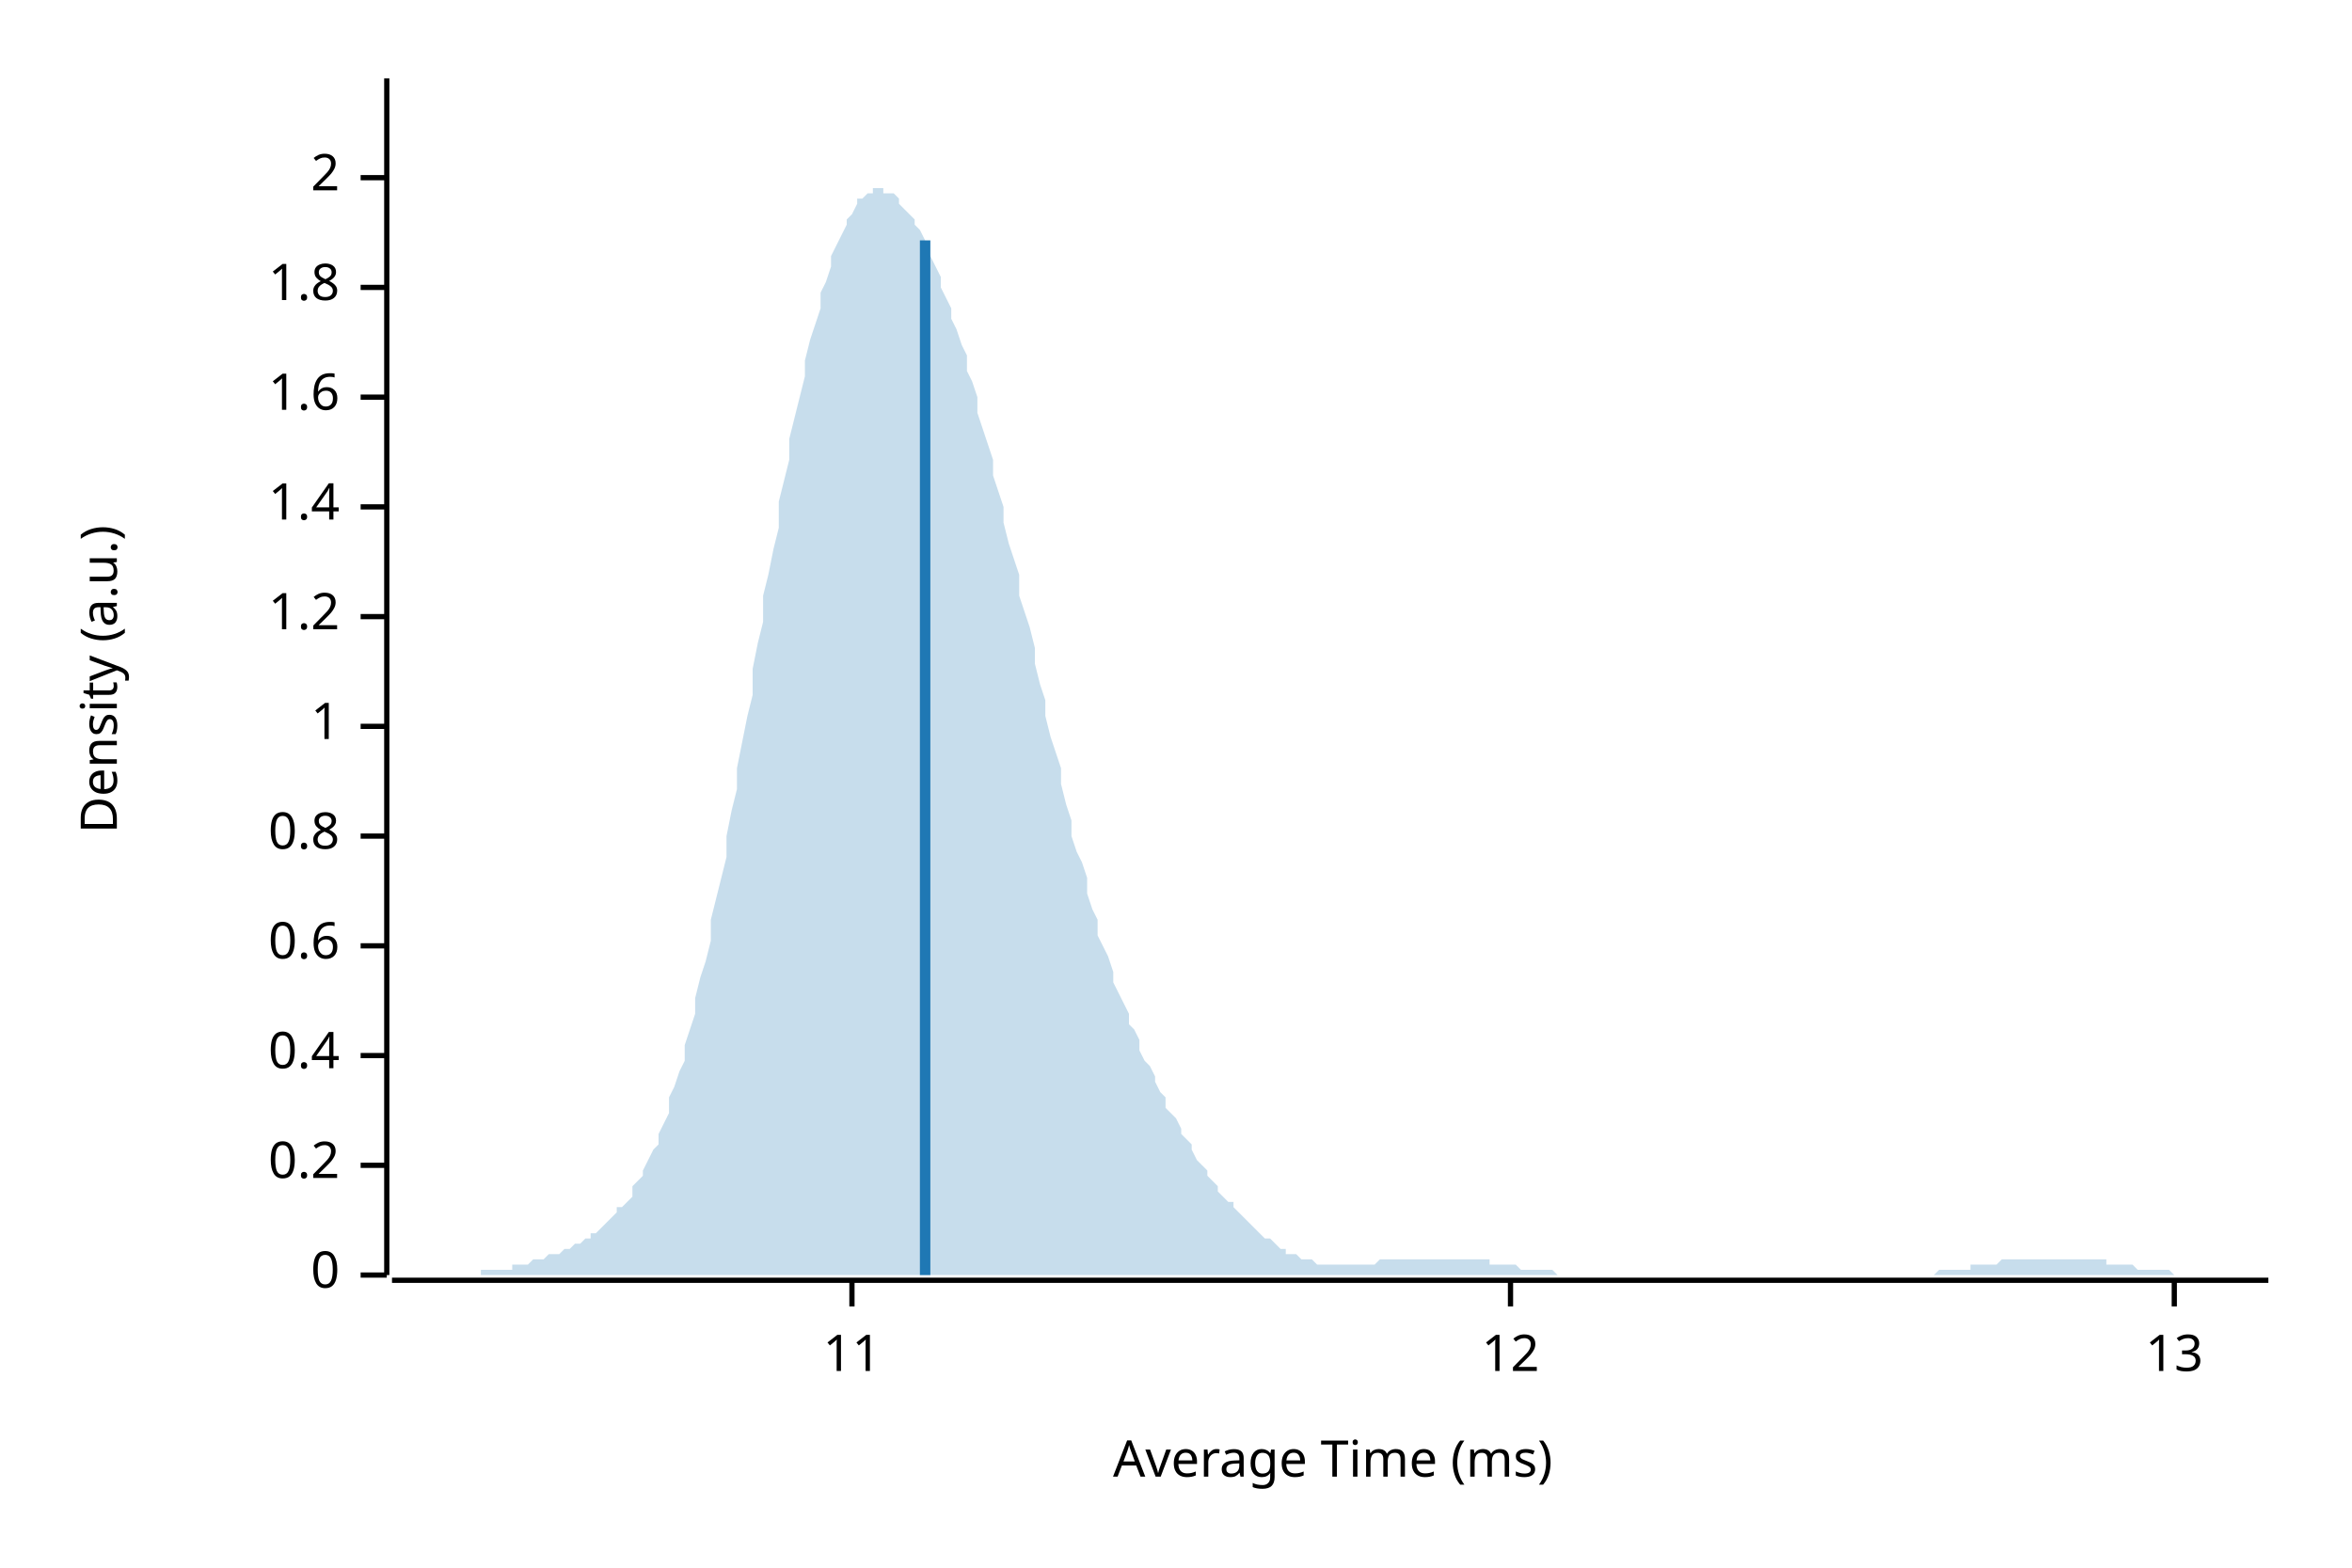
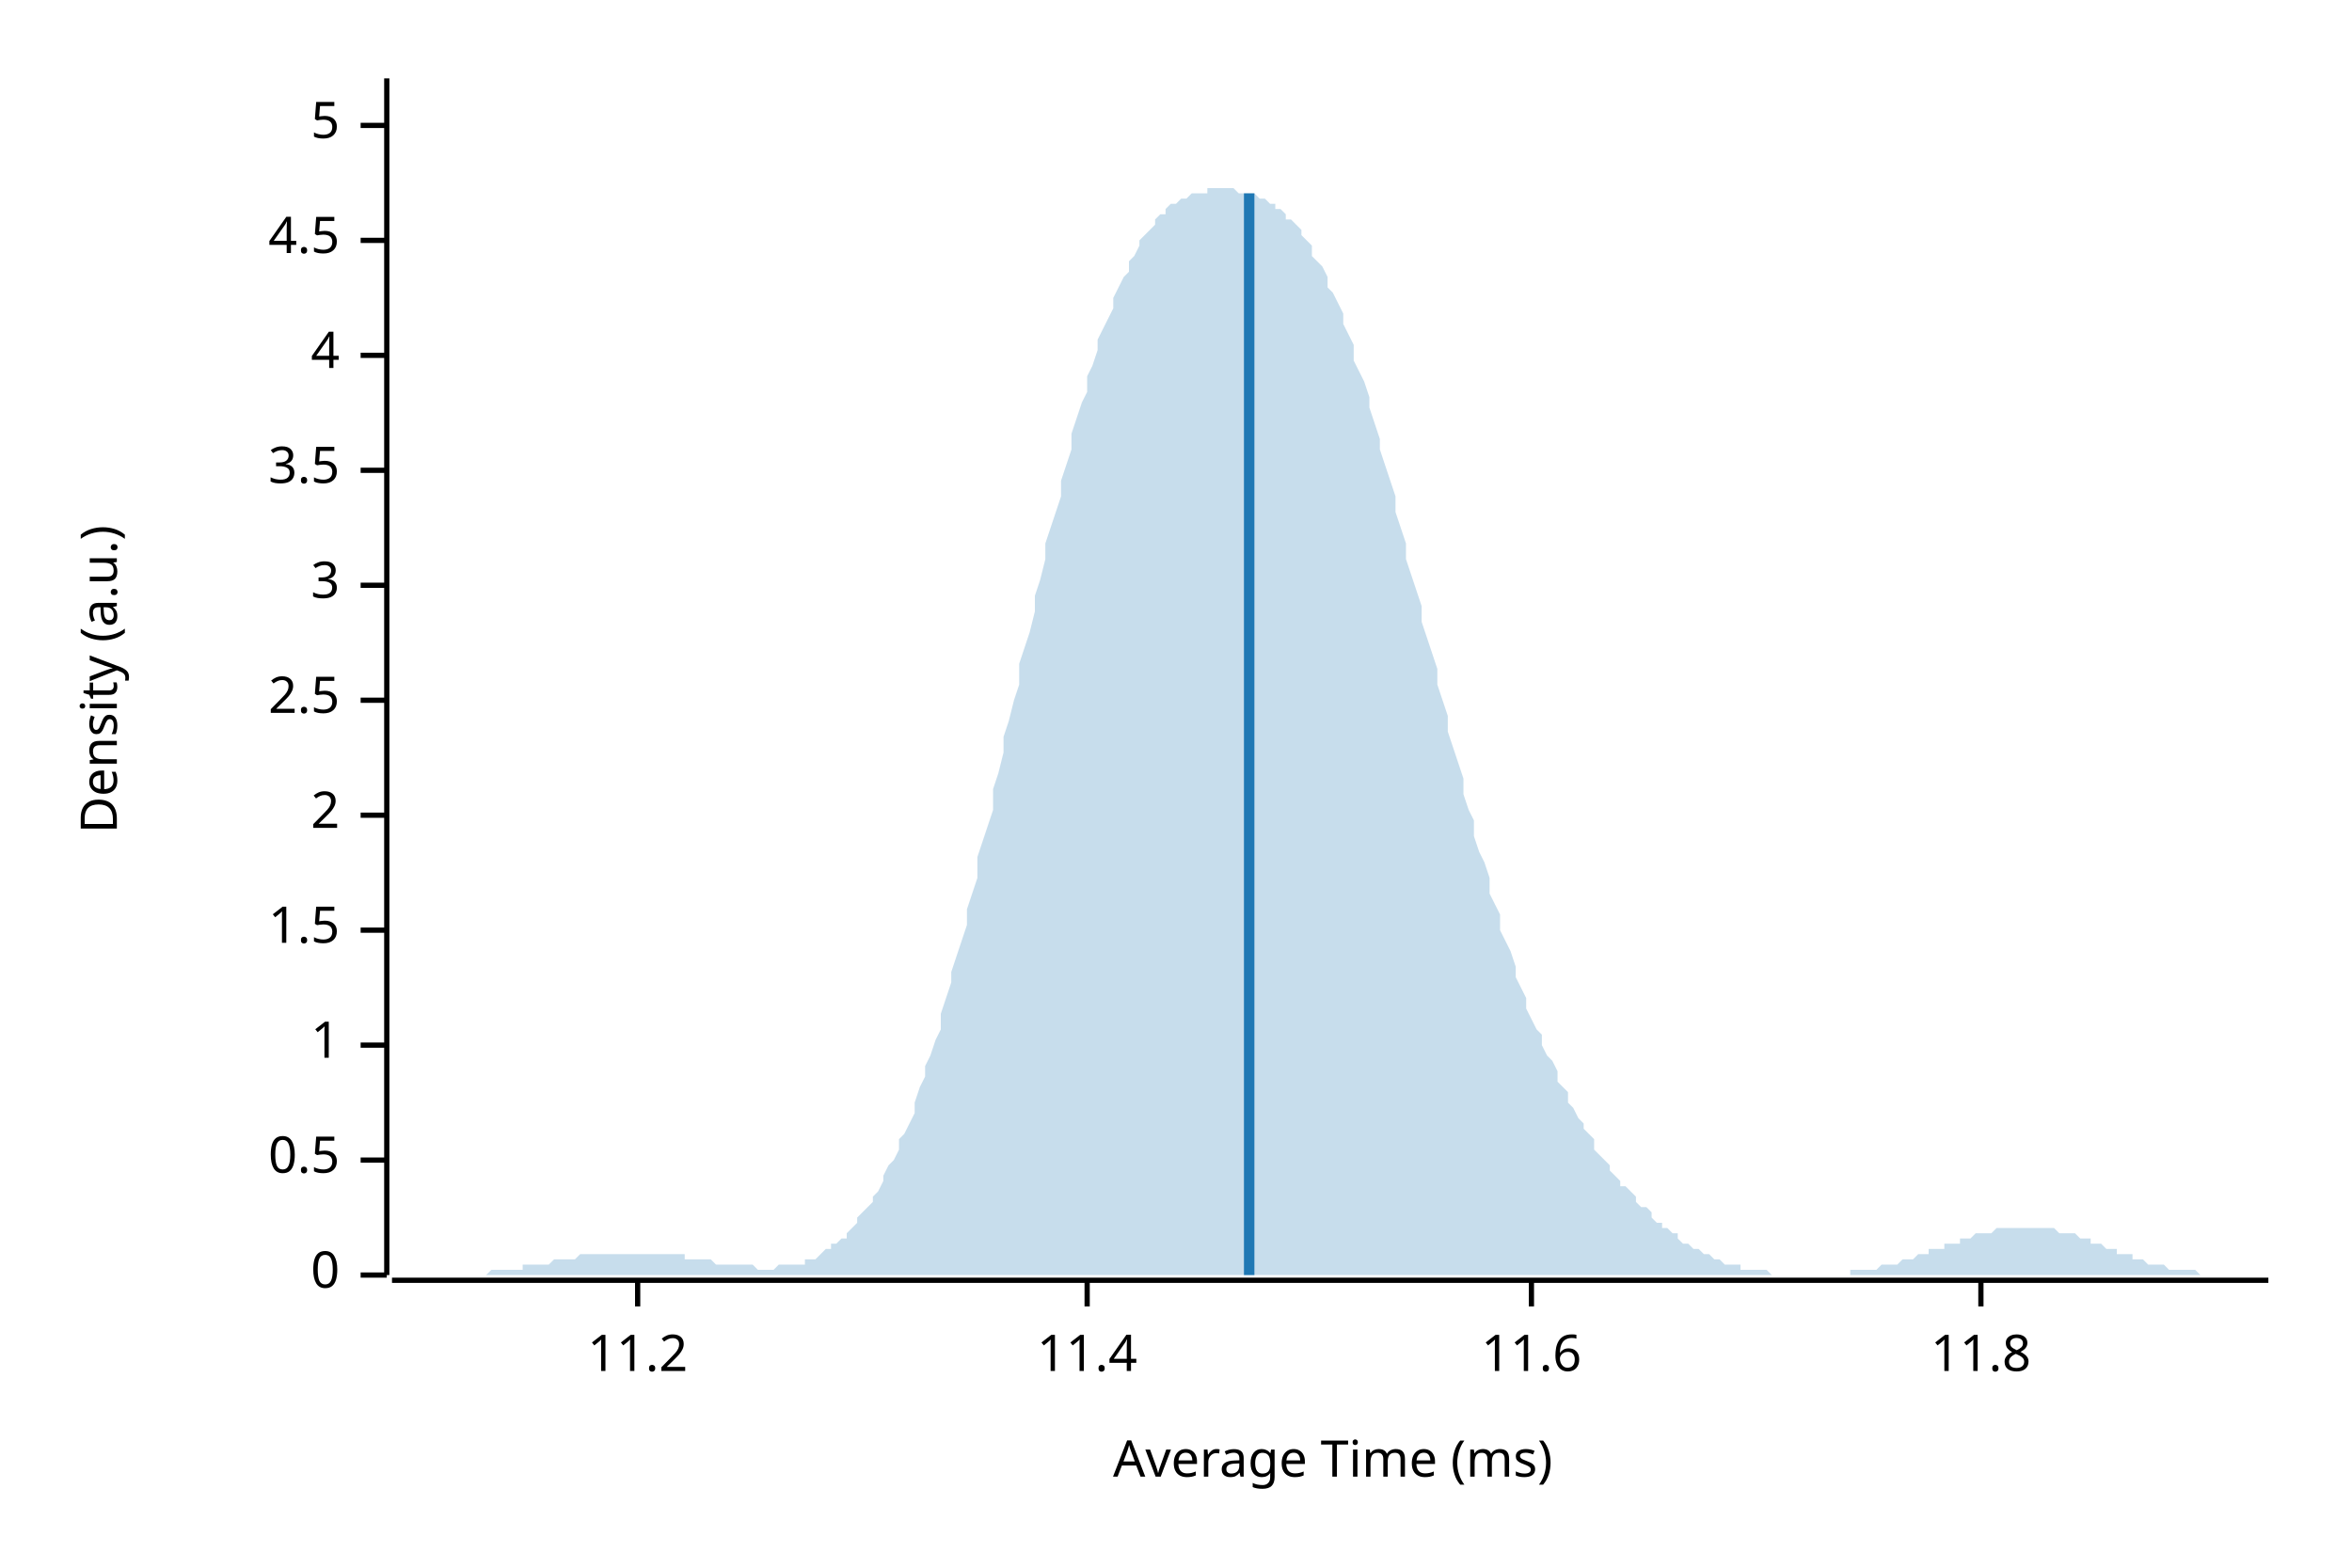
<svg xmlns="http://www.w3.org/2000/svg" width="450" height="300" viewBox="0 0 450 300">
  <text x="15" y="130" dy="0.76em" text-anchor="middle" font-family="sans-serif" font-size="9.677" opacity="1" fill="#000000" transform="rotate(270, 15, 130)">
Density (a.u.)
</text>
  <text x="255" y="285" dy="-0.5ex" text-anchor="middle" font-family="sans-serif" font-size="9.677" opacity="1" fill="#000000">
Average Time (ms)
</text>
  <polyline fill="none" opacity="1" stroke="#000000" stroke-width="1" points="74,15 74,244 " />
  <text x="65" y="244" dy="0.5ex" text-anchor="end" font-family="sans-serif" font-size="9.677" opacity="1" fill="#000000">
0
</text>
  <polyline fill="none" opacity="1" stroke="#000000" stroke-width="1" points="69,244 74,244 " />
-   <text x="65" y="223" dy="0.5ex" text-anchor="end" font-family="sans-serif" font-size="9.677" opacity="1" fill="#000000">
- 0.2
+   <text x="65" y="222" dy="0.5ex" text-anchor="end" font-family="sans-serif" font-size="9.677" opacity="1" fill="#000000">
+ 0.5
</text>
-   <polyline fill="none" opacity="1" stroke="#000000" stroke-width="1" points="69,223 74,223 " />
-   <text x="65" y="202" dy="0.5ex" text-anchor="end" font-family="sans-serif" font-size="9.677" opacity="1" fill="#000000">
- 0.4
- </text>
-   <polyline fill="none" opacity="1" stroke="#000000" stroke-width="1" points="69,202 74,202 " />
-   <text x="65" y="181" dy="0.5ex" text-anchor="end" font-family="sans-serif" font-size="9.677" opacity="1" fill="#000000">
- 0.6
- </text>
-   <polyline fill="none" opacity="1" stroke="#000000" stroke-width="1" points="69,181 74,181 " />
-   <text x="65" y="160" dy="0.5ex" text-anchor="end" font-family="sans-serif" font-size="9.677" opacity="1" fill="#000000">
- 0.8
- </text>
-   <polyline fill="none" opacity="1" stroke="#000000" stroke-width="1" points="69,160 74,160 " />
-   <text x="65" y="139" dy="0.5ex" text-anchor="end" font-family="sans-serif" font-size="9.677" opacity="1" fill="#000000">
+   <polyline fill="none" opacity="1" stroke="#000000" stroke-width="1" points="69,222 74,222 " />
+   <text x="65" y="200" dy="0.5ex" text-anchor="end" font-family="sans-serif" font-size="9.677" opacity="1" fill="#000000">
1
</text>
-   <polyline fill="none" opacity="1" stroke="#000000" stroke-width="1" points="69,139 74,139 " />
-   <text x="65" y="118" dy="0.5ex" text-anchor="end" font-family="sans-serif" font-size="9.677" opacity="1" fill="#000000">
- 1.2
+   <polyline fill="none" opacity="1" stroke="#000000" stroke-width="1" points="69,200 74,200 " />
+   <text x="65" y="178" dy="0.5ex" text-anchor="end" font-family="sans-serif" font-size="9.677" opacity="1" fill="#000000">
+ 1.5
</text>
-   <polyline fill="none" opacity="1" stroke="#000000" stroke-width="1" points="69,118 74,118 " />
-   <text x="65" y="97" dy="0.5ex" text-anchor="end" font-family="sans-serif" font-size="9.677" opacity="1" fill="#000000">
- 1.4
- </text>
-   <polyline fill="none" opacity="1" stroke="#000000" stroke-width="1" points="69,97 74,97 " />
-   <text x="65" y="76" dy="0.5ex" text-anchor="end" font-family="sans-serif" font-size="9.677" opacity="1" fill="#000000">
- 1.6
- </text>
-   <polyline fill="none" opacity="1" stroke="#000000" stroke-width="1" points="69,76 74,76 " />
-   <text x="65" y="55" dy="0.5ex" text-anchor="end" font-family="sans-serif" font-size="9.677" opacity="1" fill="#000000">
- 1.8
- </text>
-   <polyline fill="none" opacity="1" stroke="#000000" stroke-width="1" points="69,55 74,55 " />
-   <text x="65" y="34" dy="0.5ex" text-anchor="end" font-family="sans-serif" font-size="9.677" opacity="1" fill="#000000">
+   <polyline fill="none" opacity="1" stroke="#000000" stroke-width="1" points="69,178 74,178 " />
+   <text x="65" y="156" dy="0.5ex" text-anchor="end" font-family="sans-serif" font-size="9.677" opacity="1" fill="#000000">
2
</text>
-   <polyline fill="none" opacity="1" stroke="#000000" stroke-width="1" points="69,34 74,34 " />
+   <polyline fill="none" opacity="1" stroke="#000000" stroke-width="1" points="69,156 74,156 " />
+   <text x="65" y="134" dy="0.5ex" text-anchor="end" font-family="sans-serif" font-size="9.677" opacity="1" fill="#000000">
+ 2.5
+ </text>
+   <polyline fill="none" opacity="1" stroke="#000000" stroke-width="1" points="69,134 74,134 " />
+   <text x="65" y="112" dy="0.5ex" text-anchor="end" font-family="sans-serif" font-size="9.677" opacity="1" fill="#000000">
+ 3
+ </text>
+   <polyline fill="none" opacity="1" stroke="#000000" stroke-width="1" points="69,112 74,112 " />
+   <text x="65" y="90" dy="0.5ex" text-anchor="end" font-family="sans-serif" font-size="9.677" opacity="1" fill="#000000">
+ 3.5
+ </text>
+   <polyline fill="none" opacity="1" stroke="#000000" stroke-width="1" points="69,90 74,90 " />
+   <text x="65" y="68" dy="0.5ex" text-anchor="end" font-family="sans-serif" font-size="9.677" opacity="1" fill="#000000">
+ 4
+ </text>
+   <polyline fill="none" opacity="1" stroke="#000000" stroke-width="1" points="69,68 74,68 " />
+   <text x="65" y="46" dy="0.5ex" text-anchor="end" font-family="sans-serif" font-size="9.677" opacity="1" fill="#000000">
+ 4.5
+ </text>
+   <polyline fill="none" opacity="1" stroke="#000000" stroke-width="1" points="69,46 74,46 " />
+   <text x="65" y="24" dy="0.5ex" text-anchor="end" font-family="sans-serif" font-size="9.677" opacity="1" fill="#000000">
+ 5
+ </text>
+   <polyline fill="none" opacity="1" stroke="#000000" stroke-width="1" points="69,24 74,24 " />
  <polyline fill="none" opacity="1" stroke="#000000" stroke-width="1" points="75,245 434,245 " />
-   <text x="163" y="255" dy="0.76em" text-anchor="middle" font-family="sans-serif" font-size="9.677" opacity="1" fill="#000000">
- 11
+   <text x="122" y="255" dy="0.76em" text-anchor="middle" font-family="sans-serif" font-size="9.677" opacity="1" fill="#000000">
+ 11.2
</text>
-   <polyline fill="none" opacity="1" stroke="#000000" stroke-width="1" points="163,245 163,250 " />
-   <text x="289" y="255" dy="0.76em" text-anchor="middle" font-family="sans-serif" font-size="9.677" opacity="1" fill="#000000">
- 12
+   <polyline fill="none" opacity="1" stroke="#000000" stroke-width="1" points="122,245 122,250 " />
+   <text x="208" y="255" dy="0.76em" text-anchor="middle" font-family="sans-serif" font-size="9.677" opacity="1" fill="#000000">
+ 11.4
</text>
-   <polyline fill="none" opacity="1" stroke="#000000" stroke-width="1" points="289,245 289,250 " />
-   <text x="416" y="255" dy="0.76em" text-anchor="middle" font-family="sans-serif" font-size="9.677" opacity="1" fill="#000000">
- 13
+   <polyline fill="none" opacity="1" stroke="#000000" stroke-width="1" points="208,245 208,250 " />
+   <text x="293" y="255" dy="0.76em" text-anchor="middle" font-family="sans-serif" font-size="9.677" opacity="1" fill="#000000">
+ 11.6
</text>
-   <polyline fill="none" opacity="1" stroke="#000000" stroke-width="1" points="416,245 416,250 " />
-   <polygon opacity="0.25" fill="#1F78B4" points="75,244 75,244 76,244 77,244 77,244 78,244 79,244 80,244 80,244 81,244 82,244 82,244 83,244 84,244 85,244 85,244 86,244 87,244 87,244 88,244 89,244 90,244 90,244 91,244 92,244 92,243 93,243 94,243 95,243 95,243 96,243 97,243 98,243 98,242 99,242 100,242 100,242 101,242 102,241 103,241 103,241 104,241 105,240 105,240 106,240 107,240 108,239 108,239 109,239 110,238 110,238 111,238 112,237 113,237 113,236 114,236 115,235 116,234 116,234 117,233 118,232 118,231 119,231 120,230 121,229 121,227 122,226 123,225 123,224 124,222 125,220 126,219 126,217 127,215 128,213 128,210 129,208 130,205 131,203 131,200 132,197 133,194 133,191 134,187 135,184 136,180 136,176 137,172 138,168 139,164 139,160 140,155 141,151 141,147 142,142 143,137 144,133 144,128 145,123 146,119 146,114 147,110 148,105 149,101 149,96 150,92 151,88 151,84 152,80 153,76 154,72 154,69 155,65 156,62 157,59 157,56 158,54 159,51 159,49 160,47 161,45 162,43 162,42 163,41 164,39 164,38 165,38 166,37 167,37 167,36 168,36 169,36 169,37 170,37 171,37 172,38 172,39 173,40 174,41 175,42 175,43 176,44 177,46 177,47 178,49 179,51 180,53 180,55 181,57 182,59 182,61 183,63 184,66 185,68 185,71 186,73 187,76 187,79 188,82 189,85 190,88 190,91 191,94 192,97 192,100 193,104 194,107 195,110 195,114 196,117 197,120 198,124 198,127 199,131 200,134 200,137 201,141 202,144 203,147 203,150 204,154 205,157 205,160 206,163 207,165 208,168 208,171 209,174 210,176 210,179 211,181 212,183 213,186 213,188 214,190 215,192 216,194 216,196 217,197 218,199 218,201 219,203 220,204 221,206 221,207 222,209 223,210 223,212 224,213 225,214 226,216 226,217 227,218 228,219 228,220 229,222 230,223 231,224 231,225 232,226 233,227 233,228 234,229 235,230 236,230 236,231 237,232 238,233 239,234 239,234 240,235 241,236 241,236 242,237 243,237 244,238 244,238 245,239 246,239 246,240 247,240 248,240 249,241 249,241 250,241 251,241 251,241 252,242 253,242 254,242 254,242 255,242 256,242 257,242 257,242 258,242 259,242 259,242 260,242 261,242 262,242 262,242 263,242 264,241 264,241 265,241 266,241 267,241 267,241 268,241 269,241 269,241 270,241 271,241 272,241 272,241 273,241 274,241 275,241 275,241 276,241 277,241 277,241 278,241 279,241 280,241 280,241 281,241 282,241 282,241 283,241 284,241 285,241 285,242 286,242 287,242 287,242 288,242 289,242 290,242 290,242 291,243 292,243 292,243 293,243 294,243 295,243 295,243 296,243 297,243 298,244 298,244 299,244 300,244 300,244 301,244 302,244 303,244 303,244 304,244 305,244 305,244 306,244 307,244 308,244 308,244 309,244 310,244 310,244 311,244 312,244 313,244 313,244 314,244 315,244 316,244 316,244 317,244 318,244 318,244 319,244 320,244 321,244 321,244 322,244 323,244 323,244 324,244 325,244 326,244 326,244 327,244 328,244 328,244 329,244 330,244 331,244 331,244 332,244 333,244 333,244 334,244 335,244 336,244 336,244 337,244 338,244 339,244 339,244 340,244 341,244 341,244 342,244 343,244 344,244 344,244 345,244 346,244 346,244 347,244 348,244 349,244 349,244 350,244 351,244 351,244 352,244 353,244 354,244 354,244 355,244 356,244 357,244 357,244 358,244 359,244 359,244 360,244 361,244 362,244 362,244 363,244 364,244 364,244 365,244 366,244 367,244 367,244 368,244 369,244 369,244 370,244 371,243 372,243 372,243 373,243 374,243 375,243 375,243 376,243 377,243 377,242 378,242 379,242 380,242 380,242 381,242 382,242 382,242 383,241 384,241 385,241 385,241 386,241 387,241 387,241 388,241 389,241 390,241 390,241 391,241 392,241 392,241 393,241 394,241 395,241 395,241 396,241 397,241 398,241 398,241 399,241 400,241 400,241 401,241 402,241 403,241 403,242 404,242 405,242 405,242 406,242 407,242 408,242 408,242 409,243 410,243 410,243 411,243 412,243 413,243 413,243 414,243 415,243 416,244 416,244 417,244 418,244 418,244 419,244 420,244 421,244 421,244 422,244 423,244 423,244 424,244 425,244 426,244 426,244 427,244 428,244 428,244 429,244 430,244 431,244 431,244 432,244 433,244 434,244 434,244 75,244 " />
-   <polyline fill="none" opacity="1" stroke="#1F78B4" stroke-width="2" points="177,244 177,46 " />
+   <polyline fill="none" opacity="1" stroke="#000000" stroke-width="1" points="293,245 293,250 " />
+   <text x="379" y="255" dy="0.76em" text-anchor="middle" font-family="sans-serif" font-size="9.677" opacity="1" fill="#000000">
+ 11.8
+ </text>
+   <polyline fill="none" opacity="1" stroke="#000000" stroke-width="1" points="379,245 379,250 " />
+   <polygon opacity="0.25" fill="#1F78B4" points="75,244 75,244 76,244 77,244 77,244 78,244 79,244 80,244 80,244 81,244 82,244 82,244 83,244 84,244 85,244 85,244 86,244 87,244 87,244 88,244 89,244 90,244 90,244 91,244 92,244 92,244 93,244 94,243 95,243 95,243 96,243 97,243 98,243 98,243 99,243 100,243 100,242 101,242 102,242 103,242 103,242 104,242 105,242 105,242 106,241 107,241 108,241 108,241 109,241 110,241 110,241 111,240 112,240 113,240 113,240 114,240 115,240 116,240 116,240 117,240 118,240 118,240 119,240 120,240 121,240 121,240 122,240 123,240 123,240 124,240 125,240 126,240 126,240 127,240 128,240 128,240 129,240 130,240 131,240 131,241 132,241 133,241 133,241 134,241 135,241 136,241 136,241 137,242 138,242 139,242 139,242 140,242 141,242 141,242 142,242 143,242 144,242 144,242 145,243 146,243 146,243 147,243 148,243 149,242 149,242 150,242 151,242 151,242 152,242 153,242 154,242 154,241 155,241 156,241 157,240 157,240 158,239 159,239 159,238 160,238 161,237 162,237 162,236 163,235 164,234 164,233 165,232 166,231 167,230 167,229 168,228 169,226 169,225 170,223 171,222 172,220 172,218 173,217 174,215 175,213 175,211 176,208 177,206 177,204 178,202 179,199 180,197 180,194 181,191 182,188 182,186 183,183 184,180 185,177 185,174 186,171 187,168 187,164 188,161 189,158 190,155 190,151 191,148 192,144 192,141 193,138 194,134 195,131 195,127 196,124 197,121 198,117 198,114 199,111 200,107 200,104 201,101 202,98 203,95 203,92 204,89 205,86 205,83 206,80 207,77 208,75 208,72 209,70 210,67 210,65 211,63 212,61 213,59 213,57 214,55 215,53 216,52 216,50 217,49 218,47 218,46 219,45 220,44 221,43 221,42 222,41 223,41 223,40 224,39 225,39 226,38 226,38 227,38 228,37 228,37 229,37 230,37 231,37 231,36 232,36 233,36 233,36 234,36 235,36 236,36 236,36 237,37 238,37 239,37 239,37 240,37 241,38 241,38 242,38 243,39 244,39 244,40 245,40 246,41 246,42 247,42 248,43 249,44 249,45 250,46 251,47 251,49 252,50 253,51 254,53 254,55 255,56 256,58 257,60 257,62 258,64 259,66 259,69 260,71 261,73 262,76 262,78 263,81 264,84 264,86 265,89 266,92 267,95 267,98 268,101 269,104 269,107 270,110 271,113 272,116 272,119 273,122 274,125 275,128 275,131 276,134 277,137 277,140 278,143 279,146 280,149 280,152 281,155 282,157 282,160 283,163 284,165 285,168 285,171 286,173 287,175 287,178 288,180 289,182 290,185 290,187 291,189 292,191 292,193 293,195 294,197 295,198 295,200 296,202 297,203 298,205 298,207 299,208 300,209 300,211 301,212 302,214 303,215 303,216 304,217 305,218 305,220 306,221 307,222 308,223 308,224 309,225 310,226 310,227 311,227 312,228 313,229 313,230 314,231 315,231 316,232 316,233 317,234 318,234 318,235 319,235 320,236 321,236 321,237 322,238 323,238 323,238 324,239 325,239 326,240 326,240 327,240 328,241 328,241 329,241 330,242 331,242 331,242 332,242 333,242 333,243 334,243 335,243 336,243 336,243 337,243 338,243 339,244 339,244 340,244 341,244 341,244 342,244 343,244 344,244 344,244 345,244 346,244 346,244 347,244 348,244 349,244 349,244 350,244 351,244 351,244 352,244 353,244 354,244 354,243 355,243 356,243 357,243 357,243 358,243 359,243 359,243 360,242 361,242 362,242 362,242 363,242 364,241 364,241 365,241 366,241 367,240 367,240 368,240 369,240 369,239 370,239 371,239 372,239 372,238 373,238 374,238 375,238 375,237 376,237 377,237 377,237 378,236 379,236 380,236 380,236 381,236 382,235 382,235 383,235 384,235 385,235 385,235 386,235 387,235 387,235 388,235 389,235 390,235 390,235 391,235 392,235 392,235 393,235 394,236 395,236 395,236 396,236 397,236 398,237 398,237 399,237 400,237 400,238 401,238 402,238 403,239 403,239 404,239 405,239 405,240 406,240 407,240 408,240 408,241 409,241 410,241 410,241 411,242 412,242 413,242 413,242 414,242 415,243 416,243 416,243 417,243 418,243 418,243 419,243 420,243 421,244 421,244 422,244 423,244 423,244 424,244 425,244 426,244 426,244 427,244 428,244 428,244 429,244 430,244 431,244 431,244 432,244 433,244 434,244 434,244 75,244 " />
+   <polyline fill="none" opacity="1" stroke="#1F78B4" stroke-width="2" points="239,244 239,37 " />
</svg>
